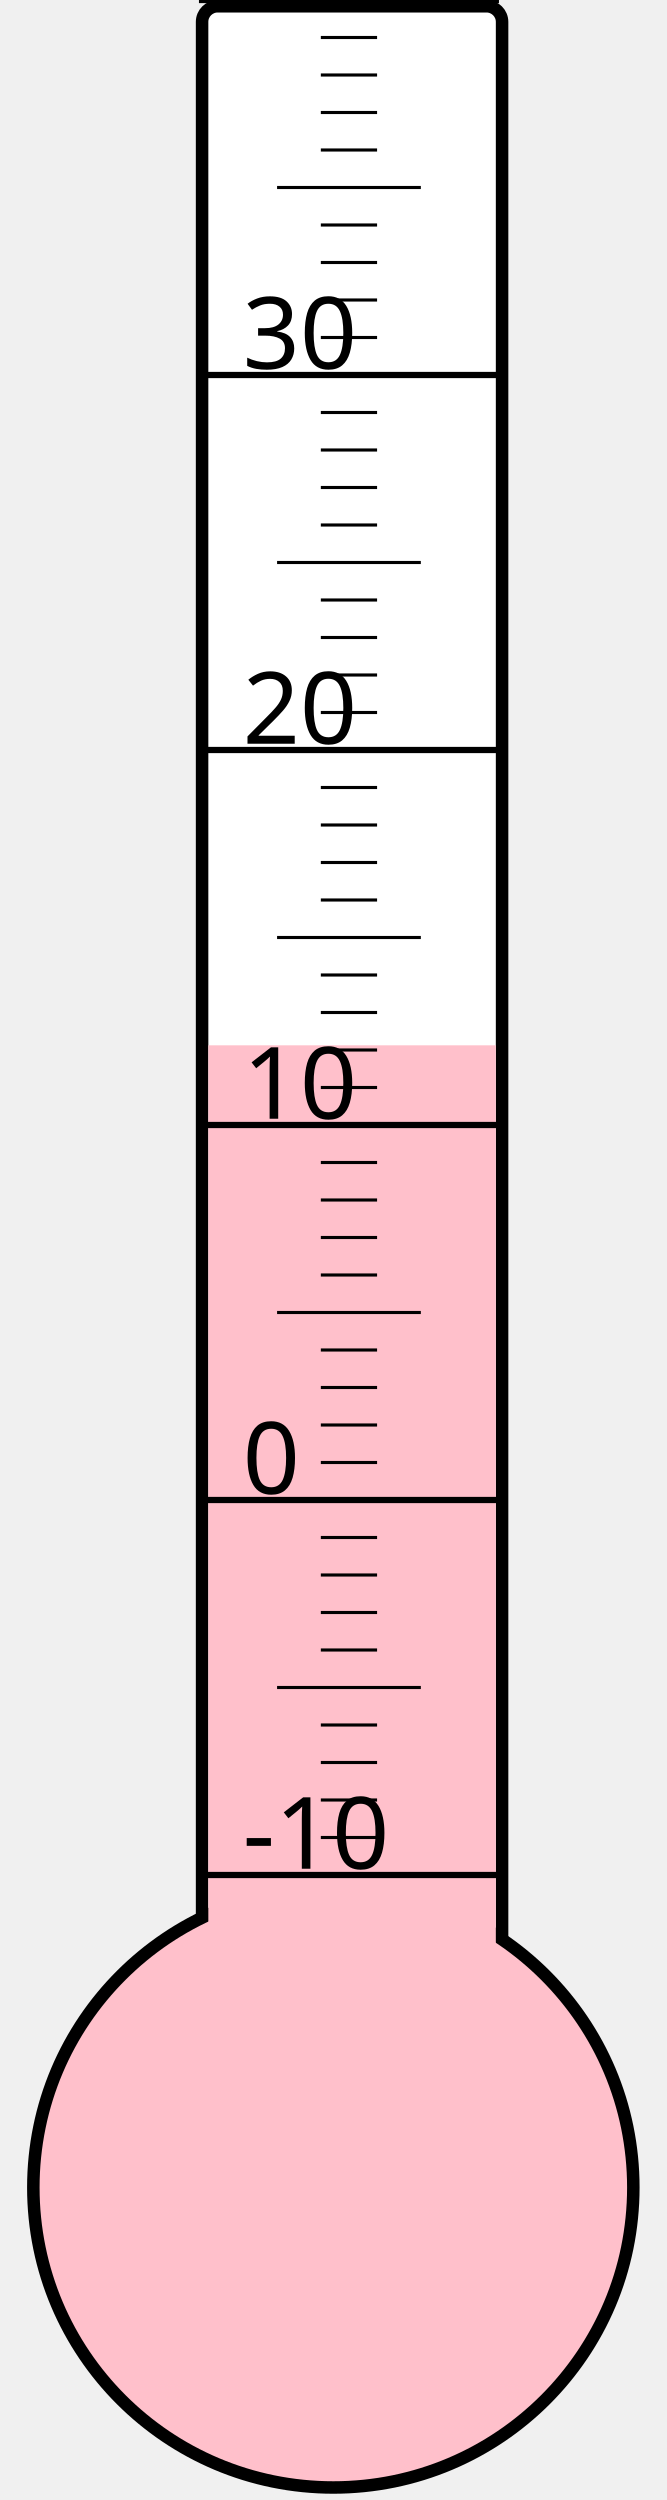
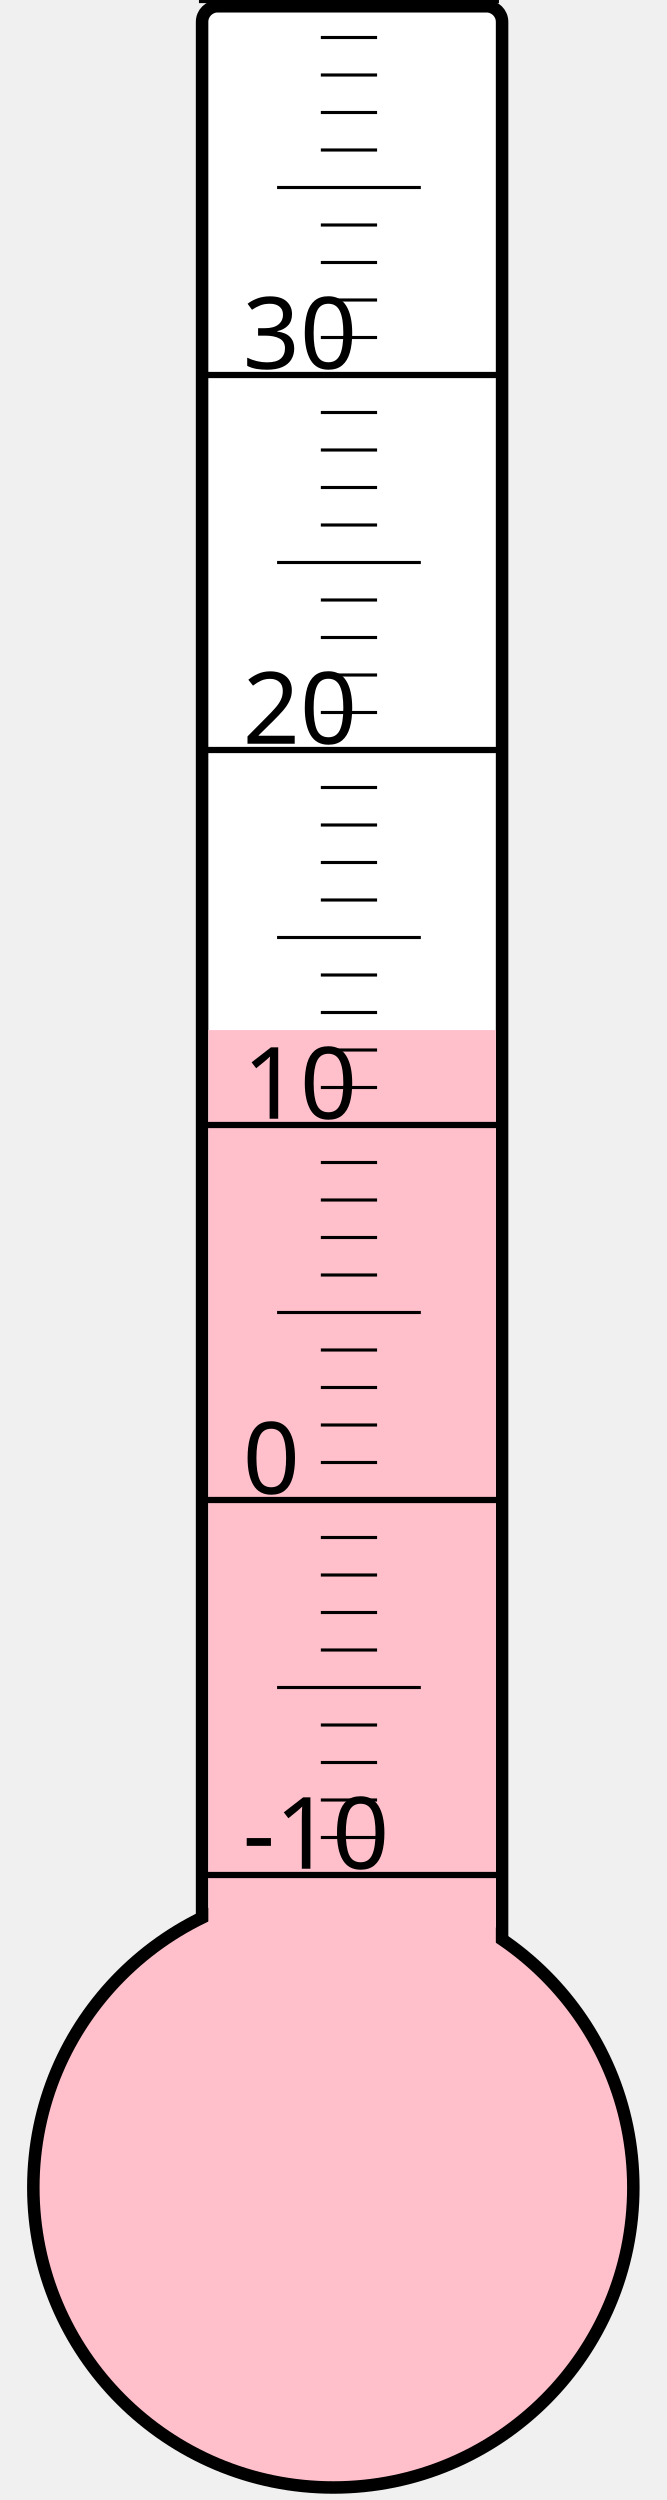
<svg xmlns="http://www.w3.org/2000/svg" width="40px" height="150px" viewBox="0 0 200 800">
  <rect width="200" height="800" x="0" y="0" style="fill: #ffffeb; fill-opacity: 0;" />
  <rect width="96" height="680" x="58" y="2" rx="5" ry="5" style="fill: white; fill-opacity: 1; stroke: black; stroke-width: 4;" />
  <circle cx="100" cy="700" r="96" style="fill: pink; stroke: black; stroke-width: 4;" />
-   <rect width="92" height="365.5" x="60" y="334.5" style="fill: pink; fill-opacity: 1; stroke-width: 0;" />
+   <rect width="92" height="370.375" x="60" y="329.625" style="fill: pink; fill-opacity: 1; stroke-width: 0;" />
  <text x="71" y="598" style="font-family: sans-serif; font-size: 24pt;">-10</text>
  <text x="71" y="478" style="font-family: sans-serif; font-size: 24pt;">0</text>
  <text x="71" y="358" style="font-family: sans-serif; font-size: 24pt;">10</text>
  <text x="71" y="238" style="font-family: sans-serif; font-size: 24pt;">20</text>
  <text x="71" y="118" style="font-family: sans-serif; font-size: 24pt;">30</text>
  <g style="stroke: black;">
    <line x1="57" y1="600" x2="153" y2="600" style="stroke-width: 2;" />
    <line x1="96" y1="588" x2="114" y2="588" style="stroke-width: 1;" />
    <line x1="96" y1="576" x2="114" y2="576" style="stroke-width: 1;" />
    <line x1="96" y1="564" x2="114" y2="564" style="stroke-width: 1;" />
    <line x1="96" y1="552" x2="114" y2="552" style="stroke-width: 1;" />
    <line x1="82" y1="540" x2="128" y2="540" style="stroke-width: 1;" />
    <line x1="96" y1="528" x2="114" y2="528" style="stroke-width: 1;" />
    <line x1="96" y1="516" x2="114" y2="516" style="stroke-width: 1;" />
    <line x1="96" y1="504" x2="114" y2="504" style="stroke-width: 1;" />
    <line x1="96" y1="492" x2="114" y2="492" style="stroke-width: 1;" />
    <line x1="57" y1="480" x2="153" y2="480" style="stroke-width: 2;" />
    <line x1="96" y1="468" x2="114" y2="468" style="stroke-width: 1;" />
    <line x1="96" y1="456" x2="114" y2="456" style="stroke-width: 1;" />
    <line x1="96" y1="444" x2="114" y2="444" style="stroke-width: 1;" />
    <line x1="96" y1="432" x2="114" y2="432" style="stroke-width: 1;" />
    <line x1="82" y1="420" x2="128" y2="420" style="stroke-width: 1;" />
    <line x1="96" y1="408" x2="114" y2="408" style="stroke-width: 1;" />
    <line x1="96" y1="396" x2="114" y2="396" style="stroke-width: 1;" />
    <line x1="96" y1="384" x2="114" y2="384" style="stroke-width: 1;" />
    <line x1="96" y1="372" x2="114" y2="372" style="stroke-width: 1;" />
    <line x1="57" y1="360" x2="153" y2="360" style="stroke-width: 2;" />
    <line x1="96" y1="348" x2="114" y2="348" style="stroke-width: 1;" />
    <line x1="96" y1="336" x2="114" y2="336" style="stroke-width: 1;" />
    <line x1="96" y1="324" x2="114" y2="324" style="stroke-width: 1;" />
    <line x1="96" y1="312" x2="114" y2="312" style="stroke-width: 1;" />
    <line x1="82" y1="300" x2="128" y2="300" style="stroke-width: 1;" />
    <line x1="96" y1="288" x2="114" y2="288" style="stroke-width: 1;" />
    <line x1="96" y1="276" x2="114" y2="276" style="stroke-width: 1;" />
    <line x1="96" y1="264" x2="114" y2="264" style="stroke-width: 1;" />
    <line x1="96" y1="252" x2="114" y2="252" style="stroke-width: 1;" />
    <line x1="57" y1="240" x2="153" y2="240" style="stroke-width: 2;" />
    <line x1="96" y1="228" x2="114" y2="228" style="stroke-width: 1;" />
    <line x1="96" y1="216" x2="114" y2="216" style="stroke-width: 1;" />
    <line x1="96" y1="204" x2="114" y2="204" style="stroke-width: 1;" />
    <line x1="96" y1="192" x2="114" y2="192" style="stroke-width: 1;" />
    <line x1="82" y1="180" x2="128" y2="180" style="stroke-width: 1;" />
    <line x1="96" y1="168" x2="114" y2="168" style="stroke-width: 1;" />
    <line x1="96" y1="156" x2="114" y2="156" style="stroke-width: 1;" />
    <line x1="96" y1="144" x2="114" y2="144" style="stroke-width: 1;" />
    <line x1="96" y1="132" x2="114" y2="132" style="stroke-width: 1;" />
    <line x1="57" y1="120" x2="153" y2="120" style="stroke-width: 2;" />
    <line x1="96" y1="108" x2="114" y2="108" style="stroke-width: 1;" />
    <line x1="96" y1="96" x2="114" y2="96" style="stroke-width: 1;" />
    <line x1="96" y1="84" x2="114" y2="84" style="stroke-width: 1;" />
    <line x1="96" y1="72" x2="114" y2="72" style="stroke-width: 1;" />
    <line x1="82" y1="60" x2="128" y2="60" style="stroke-width: 1;" />
    <line x1="96" y1="48" x2="114" y2="48" style="stroke-width: 1;" />
    <line x1="96" y1="36" x2="114" y2="36" style="stroke-width: 1;" />
    <line x1="96" y1="24" x2="114" y2="24" style="stroke-width: 1;" />
    <line x1="96" y1="12" x2="114" y2="12" style="stroke-width: 1;" />
    <line x1="57" y1="0" x2="153" y2="0" style="stroke-width: 2;" />
  </g>
</svg>
